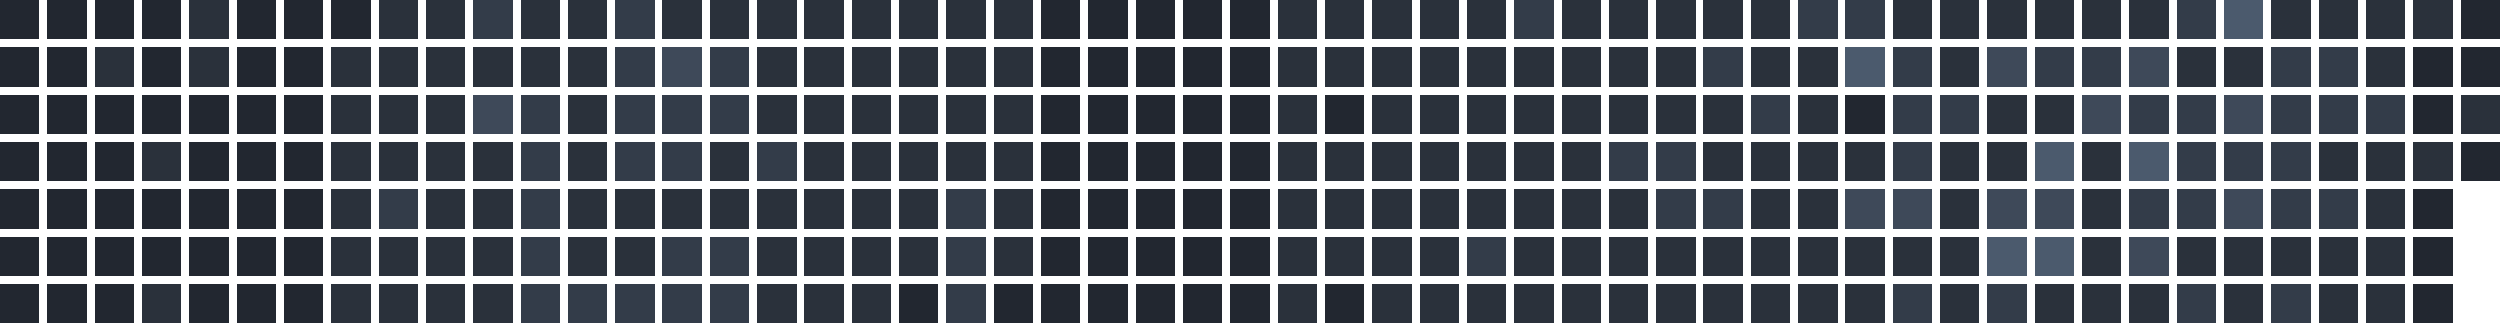
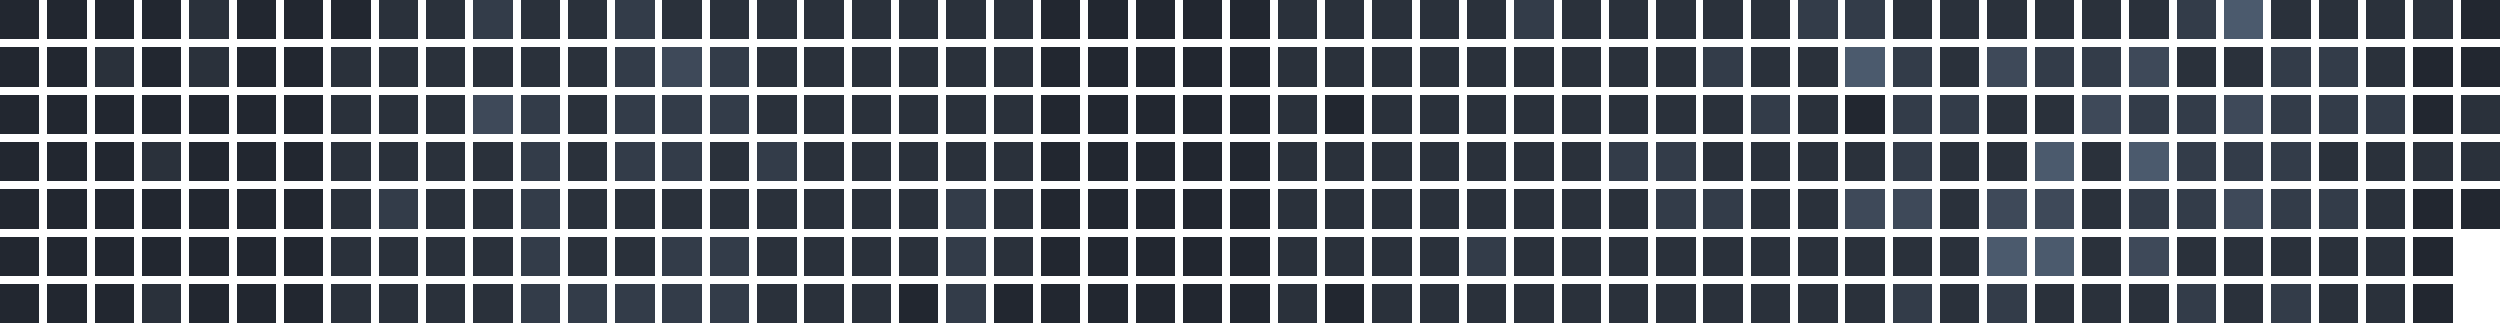
<svg xmlns="http://www.w3.org/2000/svg" version="1.1" width="634.0" height="82.0" viewBox="27.0 20.0 634.0 82.0">
  <rect style="fill:#222730;shape-rendering:crispedges" data-score="0" data-date="2025-09-28" x="27" y="20" width="10" height="10" />
  <rect style="fill:#222730;shape-rendering:crispedges" data-score="0" data-date="2025-10-05" x="39" y="20" width="10" height="10" />
  <rect style="fill:#222730;shape-rendering:crispedges" data-score="0" data-date="2025-10-12" x="51" y="20" width="10" height="10" />
  <rect style="fill:#222730;shape-rendering:crispedges" data-score="0" data-date="2025-10-19" x="63" y="20" width="10" height="10" />
  <rect style="fill:#2a313b;shape-rendering:crispedges" data-score="1" data-date="2025-10-26" x="75" y="20" width="10" height="10" />
  <rect style="fill:#222730;shape-rendering:crispedges" data-score="0" data-date="2025-11-02" x="87" y="20" width="10" height="10" />
  <rect style="fill:#222730;shape-rendering:crispedges" data-score="0" data-date="2025-11-09" x="99" y="20" width="10" height="10" />
  <rect style="fill:#222730;shape-rendering:crispedges" data-score="0" data-date="2025-11-16" x="111" y="20" width="10" height="10" />
  <rect style="fill:#2a313b;shape-rendering:crispedges" data-score="1" data-date="2025-11-23" x="123" y="20" width="10" height="10" />
  <rect style="fill:#2a313b;shape-rendering:crispedges" data-score="1" data-date="2025-11-30" x="135" y="20" width="10" height="10" />
  <rect style="fill:#333c49;shape-rendering:crispedges" data-score="2" data-date="2025-12-07" x="147" y="20" width="10" height="10" />
  <rect style="fill:#2a313b;shape-rendering:crispedges" data-score="1" data-date="2025-12-14" x="159" y="20" width="10" height="10" />
  <rect style="fill:#2a313b;shape-rendering:crispedges" data-score="1" data-date="2025-12-21" x="171" y="20" width="10" height="10" />
  <rect style="fill:#333c49;shape-rendering:crispedges" data-score="2" data-date="2025-12-28" x="183" y="20" width="10" height="10" />
  <rect style="fill:#2a313b;shape-rendering:crispedges" data-score="1" data-date="2026-01-04" x="195" y="20" width="10" height="10" />
  <rect style="fill:#2a313b;shape-rendering:crispedges" data-score="1" data-date="2026-01-11" x="207" y="20" width="10" height="10" />
  <rect style="fill:#2a313b;shape-rendering:crispedges" data-score="1" data-date="2026-01-18" x="219" y="20" width="10" height="10" />
  <rect style="fill:#2a313b;shape-rendering:crispedges" data-score="1" data-date="2026-01-25" x="231" y="20" width="10" height="10" />
  <rect style="fill:#2a313b;shape-rendering:crispedges" data-score="1" data-date="2026-02-01" x="243" y="20" width="10" height="10" />
  <rect style="fill:#2a313b;shape-rendering:crispedges" data-score="1" data-date="2026-02-08" x="255" y="20" width="10" height="10" />
  <rect style="fill:#2a313b;shape-rendering:crispedges" data-score="1" data-date="2026-02-15" x="267" y="20" width="10" height="10" />
  <rect style="fill:#2a313b;shape-rendering:crispedges" data-score="1" data-date="2026-02-22" x="279" y="20" width="10" height="10" />
  <rect style="fill:#222730;shape-rendering:crispedges" data-score="0" data-date="2026-03-01" x="291" y="20" width="10" height="10" />
  <rect style="fill:#222730;shape-rendering:crispedges" data-score="0" data-date="2026-03-08" x="303" y="20" width="10" height="10" />
  <rect style="fill:#222730;shape-rendering:crispedges" data-score="0" data-date="2026-03-15" x="315" y="20" width="10" height="10" />
  <rect style="fill:#222730;shape-rendering:crispedges" data-score="0" data-date="2026-03-22" x="327" y="20" width="10" height="10" />
  <rect style="fill:#222730;shape-rendering:crispedges" data-score="0" data-date="2026-03-29" x="339" y="20" width="10" height="10" />
  <rect style="fill:#2a313b;shape-rendering:crispedges" data-score="1" data-date="2026-04-05" x="351" y="20" width="10" height="10" />
  <rect style="fill:#2a313b;shape-rendering:crispedges" data-score="1" data-date="2026-04-12" x="363" y="20" width="10" height="10" />
  <rect style="fill:#2a313b;shape-rendering:crispedges" data-score="1" data-date="2026-04-19" x="375" y="20" width="10" height="10" />
  <rect style="fill:#2a313b;shape-rendering:crispedges" data-score="1" data-date="2026-04-26" x="387" y="20" width="10" height="10" />
  <rect style="fill:#2a313b;shape-rendering:crispedges" data-score="1" data-date="2026-05-03" x="399" y="20" width="10" height="10" />
  <rect style="fill:#333c49;shape-rendering:crispedges" data-score="2" data-date="2026-05-10" x="411" y="20" width="10" height="10" />
  <rect style="fill:#2a313b;shape-rendering:crispedges" data-score="1" data-date="2026-05-17" x="423" y="20" width="10" height="10" />
  <rect style="fill:#2a313b;shape-rendering:crispedges" data-score="1" data-date="2026-05-24" x="435" y="20" width="10" height="10" />
  <rect style="fill:#2a313b;shape-rendering:crispedges" data-score="1" data-date="2026-05-31" x="447" y="20" width="10" height="10" />
  <rect style="fill:#2a313b;shape-rendering:crispedges" data-score="1" data-date="2026-06-07" x="459" y="20" width="10" height="10" />
  <rect style="fill:#2a313b;shape-rendering:crispedges" data-score="1" data-date="2026-06-14" x="471" y="20" width="10" height="10" />
  <rect style="fill:#333c49;shape-rendering:crispedges" data-score="2" data-date="2026-06-21" x="483" y="20" width="10" height="10" />
  <rect style="fill:#333c49;shape-rendering:crispedges" data-score="2" data-date="2026-06-28" x="495" y="20" width="10" height="10" />
  <rect style="fill:#2a313b;shape-rendering:crispedges" data-score="1" data-date="2026-07-05" x="507" y="20" width="10" height="10" />
  <rect style="fill:#2a313b;shape-rendering:crispedges" data-score="1" data-date="2026-07-12" x="519" y="20" width="10" height="10" />
  <rect style="fill:#2a313b;shape-rendering:crispedges" data-score="1" data-date="2026-07-19" x="531" y="20" width="10" height="10" />
  <rect style="fill:#2a313b;shape-rendering:crispedges" data-score="1" data-date="2026-07-26" x="543" y="20" width="10" height="10" />
  <rect style="fill:#2a313b;shape-rendering:crispedges" data-score="1" data-date="2026-08-02" x="555" y="20" width="10" height="10" />
  <rect style="fill:#2a313b;shape-rendering:crispedges" data-score="1" data-date="2026-08-09" x="567" y="20" width="10" height="10" />
  <rect style="fill:#333c49;shape-rendering:crispedges" data-score="2" data-date="2026-08-16" x="579" y="20" width="10" height="10" />
  <rect style="fill:#4b5a6d;shape-rendering:crispedges" data-score="4" data-date="2026-08-23" x="591" y="20" width="10" height="10" />
  <rect style="fill:#2a313b;shape-rendering:crispedges" data-score="1" data-date="2026-08-30" x="603" y="20" width="10" height="10" />
  <rect style="fill:#2a313b;shape-rendering:crispedges" data-score="1" data-date="2026-09-06" x="615" y="20" width="10" height="10" />
  <rect style="fill:#2a313b;shape-rendering:crispedges" data-score="1" data-date="2026-09-13" x="627" y="20" width="10" height="10" />
  <rect style="fill:#2a313b;shape-rendering:crispedges" data-score="1" data-date="2026-09-20" x="639" y="20" width="10" height="10" />
  <rect style="fill:#222730;shape-rendering:crispedges" data-score="0" data-date="2026-09-27" x="651" y="20" width="10" height="10" />
  <rect style="fill:#222730;shape-rendering:crispedges" data-score="0" data-date="2025-09-29" x="27" y="32" width="10" height="10" />
  <rect style="fill:#222730;shape-rendering:crispedges" data-score="0" data-date="2025-10-06" x="39" y="32" width="10" height="10" />
  <rect style="fill:#2a313b;shape-rendering:crispedges" data-score="1" data-date="2025-10-13" x="51" y="32" width="10" height="10" />
  <rect style="fill:#222730;shape-rendering:crispedges" data-score="0" data-date="2025-10-20" x="63" y="32" width="10" height="10" />
  <rect style="fill:#2a313b;shape-rendering:crispedges" data-score="1" data-date="2025-10-27" x="75" y="32" width="10" height="10" />
  <rect style="fill:#222730;shape-rendering:crispedges" data-score="0" data-date="2025-11-03" x="87" y="32" width="10" height="10" />
  <rect style="fill:#222730;shape-rendering:crispedges" data-score="0" data-date="2025-11-10" x="99" y="32" width="10" height="10" />
  <rect style="fill:#2a313b;shape-rendering:crispedges" data-score="1" data-date="2025-11-17" x="111" y="32" width="10" height="10" />
  <rect style="fill:#2a313b;shape-rendering:crispedges" data-score="1" data-date="2025-11-24" x="123" y="32" width="10" height="10" />
  <rect style="fill:#2a313b;shape-rendering:crispedges" data-score="1" data-date="2025-12-01" x="135" y="32" width="10" height="10" />
  <rect style="fill:#2a313b;shape-rendering:crispedges" data-score="1" data-date="2025-12-08" x="147" y="32" width="10" height="10" />
  <rect style="fill:#2a313b;shape-rendering:crispedges" data-score="1" data-date="2025-12-15" x="159" y="32" width="10" height="10" />
  <rect style="fill:#2a313b;shape-rendering:crispedges" data-score="1" data-date="2025-12-22" x="171" y="32" width="10" height="10" />
  <rect style="fill:#333c49;shape-rendering:crispedges" data-score="2" data-date="2025-12-29" x="183" y="32" width="10" height="10" />
  <rect style="fill:#3e4959;shape-rendering:crispedges" data-score="3" data-date="2026-01-05" x="195" y="32" width="10" height="10" />
  <rect style="fill:#333c49;shape-rendering:crispedges" data-score="2" data-date="2026-01-12" x="207" y="32" width="10" height="10" />
  <rect style="fill:#2a313b;shape-rendering:crispedges" data-score="1" data-date="2026-01-19" x="219" y="32" width="10" height="10" />
  <rect style="fill:#2a313b;shape-rendering:crispedges" data-score="1" data-date="2026-01-26" x="231" y="32" width="10" height="10" />
  <rect style="fill:#2a313b;shape-rendering:crispedges" data-score="1" data-date="2026-02-02" x="243" y="32" width="10" height="10" />
  <rect style="fill:#2a313b;shape-rendering:crispedges" data-score="1" data-date="2026-02-09" x="255" y="32" width="10" height="10" />
  <rect style="fill:#2a313b;shape-rendering:crispedges" data-score="1" data-date="2026-02-16" x="267" y="32" width="10" height="10" />
  <rect style="fill:#2a313b;shape-rendering:crispedges" data-score="1" data-date="2026-02-23" x="279" y="32" width="10" height="10" />
  <rect style="fill:#222730;shape-rendering:crispedges" data-score="0" data-date="2026-03-02" x="291" y="32" width="10" height="10" />
  <rect style="fill:#222730;shape-rendering:crispedges" data-score="0" data-date="2026-03-09" x="303" y="32" width="10" height="10" />
  <rect style="fill:#222730;shape-rendering:crispedges" data-score="0" data-date="2026-03-16" x="315" y="32" width="10" height="10" />
  <rect style="fill:#222730;shape-rendering:crispedges" data-score="0" data-date="2026-03-23" x="327" y="32" width="10" height="10" />
  <rect style="fill:#222730;shape-rendering:crispedges" data-score="0" data-date="2026-03-30" x="339" y="32" width="10" height="10" />
  <rect style="fill:#2a313b;shape-rendering:crispedges" data-score="1" data-date="2026-04-06" x="351" y="32" width="10" height="10" />
  <rect style="fill:#2a313b;shape-rendering:crispedges" data-score="1" data-date="2026-04-13" x="363" y="32" width="10" height="10" />
  <rect style="fill:#2a313b;shape-rendering:crispedges" data-score="1" data-date="2026-04-20" x="375" y="32" width="10" height="10" />
  <rect style="fill:#2a313b;shape-rendering:crispedges" data-score="1" data-date="2026-04-27" x="387" y="32" width="10" height="10" />
  <rect style="fill:#2a313b;shape-rendering:crispedges" data-score="1" data-date="2026-05-04" x="399" y="32" width="10" height="10" />
  <rect style="fill:#2a313b;shape-rendering:crispedges" data-score="1" data-date="2026-05-11" x="411" y="32" width="10" height="10" />
  <rect style="fill:#2a313b;shape-rendering:crispedges" data-score="1" data-date="2026-05-18" x="423" y="32" width="10" height="10" />
  <rect style="fill:#2a313b;shape-rendering:crispedges" data-score="1" data-date="2026-05-25" x="435" y="32" width="10" height="10" />
  <rect style="fill:#2a313b;shape-rendering:crispedges" data-score="1" data-date="2026-06-01" x="447" y="32" width="10" height="10" />
  <rect style="fill:#333c49;shape-rendering:crispedges" data-score="2" data-date="2026-06-08" x="459" y="32" width="10" height="10" />
  <rect style="fill:#2a313b;shape-rendering:crispedges" data-score="1" data-date="2026-06-15" x="471" y="32" width="10" height="10" />
  <rect style="fill:#2a313b;shape-rendering:crispedges" data-score="1" data-date="2026-06-22" x="483" y="32" width="10" height="10" />
  <rect style="fill:#4b5a6d;shape-rendering:crispedges" data-score="4" data-date="2026-06-29" x="495" y="32" width="10" height="10" />
  <rect style="fill:#333c49;shape-rendering:crispedges" data-score="2" data-date="2026-07-06" x="507" y="32" width="10" height="10" />
  <rect style="fill:#2a313b;shape-rendering:crispedges" data-score="1" data-date="2026-07-13" x="519" y="32" width="10" height="10" />
  <rect style="fill:#3e4959;shape-rendering:crispedges" data-score="3" data-date="2026-07-20" x="531" y="32" width="10" height="10" />
  <rect style="fill:#333c49;shape-rendering:crispedges" data-score="2" data-date="2026-07-27" x="543" y="32" width="10" height="10" />
  <rect style="fill:#333c49;shape-rendering:crispedges" data-score="2" data-date="2026-08-03" x="555" y="32" width="10" height="10" />
  <rect style="fill:#3e4959;shape-rendering:crispedges" data-score="3" data-date="2026-08-10" x="567" y="32" width="10" height="10" />
  <rect style="fill:#2a313b;shape-rendering:crispedges" data-score="1" data-date="2026-08-17" x="579" y="32" width="10" height="10" />
  <rect style="fill:#2a313b;shape-rendering:crispedges" data-score="1" data-date="2026-08-24" x="591" y="32" width="10" height="10" />
  <rect style="fill:#333c49;shape-rendering:crispedges" data-score="2" data-date="2026-08-31" x="603" y="32" width="10" height="10" />
  <rect style="fill:#333c49;shape-rendering:crispedges" data-score="2" data-date="2026-09-07" x="615" y="32" width="10" height="10" />
  <rect style="fill:#2a313b;shape-rendering:crispedges" data-score="1" data-date="2026-09-14" x="627" y="32" width="10" height="10" />
  <rect style="fill:#222730;shape-rendering:crispedges" data-score="0" data-date="2026-09-21" x="639" y="32" width="10" height="10" />
  <rect style="fill:#222730;shape-rendering:crispedges" data-score="0" data-date="2026-09-28" x="651" y="32" width="10" height="10" />
  <rect style="fill:#222730;shape-rendering:crispedges" data-score="0" data-date="2025-09-30" x="27" y="44" width="10" height="10" />
  <rect style="fill:#222730;shape-rendering:crispedges" data-score="0" data-date="2025-10-07" x="39" y="44" width="10" height="10" />
  <rect style="fill:#222730;shape-rendering:crispedges" data-score="0" data-date="2025-10-14" x="51" y="44" width="10" height="10" />
  <rect style="fill:#222730;shape-rendering:crispedges" data-score="0" data-date="2025-10-21" x="63" y="44" width="10" height="10" />
  <rect style="fill:#222730;shape-rendering:crispedges" data-score="0" data-date="2025-10-28" x="75" y="44" width="10" height="10" />
  <rect style="fill:#222730;shape-rendering:crispedges" data-score="0" data-date="2025-11-04" x="87" y="44" width="10" height="10" />
  <rect style="fill:#222730;shape-rendering:crispedges" data-score="0" data-date="2025-11-11" x="99" y="44" width="10" height="10" />
  <rect style="fill:#2a313b;shape-rendering:crispedges" data-score="1" data-date="2025-11-18" x="111" y="44" width="10" height="10" />
  <rect style="fill:#2a313b;shape-rendering:crispedges" data-score="1" data-date="2025-11-25" x="123" y="44" width="10" height="10" />
  <rect style="fill:#2a313b;shape-rendering:crispedges" data-score="1" data-date="2025-12-02" x="135" y="44" width="10" height="10" />
  <rect style="fill:#3e4959;shape-rendering:crispedges" data-score="3" data-date="2025-12-09" x="147" y="44" width="10" height="10" />
  <rect style="fill:#333c49;shape-rendering:crispedges" data-score="2" data-date="2025-12-16" x="159" y="44" width="10" height="10" />
  <rect style="fill:#2a313b;shape-rendering:crispedges" data-score="1" data-date="2025-12-23" x="171" y="44" width="10" height="10" />
  <rect style="fill:#333c49;shape-rendering:crispedges" data-score="2" data-date="2025-12-30" x="183" y="44" width="10" height="10" />
  <rect style="fill:#333c49;shape-rendering:crispedges" data-score="2" data-date="2026-01-06" x="195" y="44" width="10" height="10" />
  <rect style="fill:#333c49;shape-rendering:crispedges" data-score="2" data-date="2026-01-13" x="207" y="44" width="10" height="10" />
  <rect style="fill:#2a313b;shape-rendering:crispedges" data-score="1" data-date="2026-01-20" x="219" y="44" width="10" height="10" />
  <rect style="fill:#2a313b;shape-rendering:crispedges" data-score="1" data-date="2026-01-27" x="231" y="44" width="10" height="10" />
  <rect style="fill:#2a313b;shape-rendering:crispedges" data-score="1" data-date="2026-02-03" x="243" y="44" width="10" height="10" />
  <rect style="fill:#2a313b;shape-rendering:crispedges" data-score="1" data-date="2026-02-10" x="255" y="44" width="10" height="10" />
  <rect style="fill:#2a313b;shape-rendering:crispedges" data-score="1" data-date="2026-02-17" x="267" y="44" width="10" height="10" />
  <rect style="fill:#2a313b;shape-rendering:crispedges" data-score="1" data-date="2026-02-24" x="279" y="44" width="10" height="10" />
  <rect style="fill:#222730;shape-rendering:crispedges" data-score="0" data-date="2026-03-03" x="291" y="44" width="10" height="10" />
  <rect style="fill:#222730;shape-rendering:crispedges" data-score="0" data-date="2026-03-10" x="303" y="44" width="10" height="10" />
  <rect style="fill:#222730;shape-rendering:crispedges" data-score="0" data-date="2026-03-17" x="315" y="44" width="10" height="10" />
  <rect style="fill:#222730;shape-rendering:crispedges" data-score="0" data-date="2026-03-24" x="327" y="44" width="10" height="10" />
  <rect style="fill:#222730;shape-rendering:crispedges" data-score="0" data-date="2026-03-31" x="339" y="44" width="10" height="10" />
  <rect style="fill:#2a313b;shape-rendering:crispedges" data-score="1" data-date="2026-04-07" x="351" y="44" width="10" height="10" />
  <rect style="fill:#222730;shape-rendering:crispedges" data-score="0" data-date="2026-04-14" x="363" y="44" width="10" height="10" />
  <rect style="fill:#2a313b;shape-rendering:crispedges" data-score="1" data-date="2026-04-21" x="375" y="44" width="10" height="10" />
  <rect style="fill:#2a313b;shape-rendering:crispedges" data-score="1" data-date="2026-04-28" x="387" y="44" width="10" height="10" />
  <rect style="fill:#2a313b;shape-rendering:crispedges" data-score="1" data-date="2026-05-05" x="399" y="44" width="10" height="10" />
  <rect style="fill:#2a313b;shape-rendering:crispedges" data-score="1" data-date="2026-05-12" x="411" y="44" width="10" height="10" />
  <rect style="fill:#2a313b;shape-rendering:crispedges" data-score="1" data-date="2026-05-19" x="423" y="44" width="10" height="10" />
  <rect style="fill:#2a313b;shape-rendering:crispedges" data-score="1" data-date="2026-05-26" x="435" y="44" width="10" height="10" />
  <rect style="fill:#2a313b;shape-rendering:crispedges" data-score="1" data-date="2026-06-02" x="447" y="44" width="10" height="10" />
  <rect style="fill:#2a313b;shape-rendering:crispedges" data-score="1" data-date="2026-06-09" x="459" y="44" width="10" height="10" />
  <rect style="fill:#333c49;shape-rendering:crispedges" data-score="2" data-date="2026-06-16" x="471" y="44" width="10" height="10" />
  <rect style="fill:#2a313b;shape-rendering:crispedges" data-score="1" data-date="2026-06-23" x="483" y="44" width="10" height="10" />
  <rect style="fill:#222730;shape-rendering:crispedges" data-score="0" data-date="2026-06-30" x="495" y="44" width="10" height="10" />
  <rect style="fill:#333c49;shape-rendering:crispedges" data-score="2" data-date="2026-07-07" x="507" y="44" width="10" height="10" />
  <rect style="fill:#333c49;shape-rendering:crispedges" data-score="2" data-date="2026-07-14" x="519" y="44" width="10" height="10" />
  <rect style="fill:#2a313b;shape-rendering:crispedges" data-score="1" data-date="2026-07-21" x="531" y="44" width="10" height="10" />
  <rect style="fill:#2a313b;shape-rendering:crispedges" data-score="1" data-date="2026-07-28" x="543" y="44" width="10" height="10" />
  <rect style="fill:#3e4959;shape-rendering:crispedges" data-score="3" data-date="2026-08-04" x="555" y="44" width="10" height="10" />
  <rect style="fill:#333c49;shape-rendering:crispedges" data-score="2" data-date="2026-08-11" x="567" y="44" width="10" height="10" />
  <rect style="fill:#333c49;shape-rendering:crispedges" data-score="2" data-date="2026-08-18" x="579" y="44" width="10" height="10" />
  <rect style="fill:#3e4959;shape-rendering:crispedges" data-score="3" data-date="2026-08-25" x="591" y="44" width="10" height="10" />
  <rect style="fill:#333c49;shape-rendering:crispedges" data-score="2" data-date="2026-09-01" x="603" y="44" width="10" height="10" />
  <rect style="fill:#333c49;shape-rendering:crispedges" data-score="2" data-date="2026-09-08" x="615" y="44" width="10" height="10" />
  <rect style="fill:#333c49;shape-rendering:crispedges" data-score="2" data-date="2026-09-15" x="627" y="44" width="10" height="10" />
  <rect style="fill:#222730;shape-rendering:crispedges" data-score="0" data-date="2026-09-22" x="639" y="44" width="10" height="10" />
  <rect style="fill:#2a313b;shape-rendering:crispedges" data-score="1" data-date="2026-09-29" x="651" y="44" width="10" height="10" />
  <rect style="fill:#222730;shape-rendering:crispedges" data-score="0" data-date="2025-10-01" x="27" y="56" width="10" height="10" />
  <rect style="fill:#222730;shape-rendering:crispedges" data-score="0" data-date="2025-10-08" x="39" y="56" width="10" height="10" />
  <rect style="fill:#222730;shape-rendering:crispedges" data-score="0" data-date="2025-10-15" x="51" y="56" width="10" height="10" />
  <rect style="fill:#2a313b;shape-rendering:crispedges" data-score="1" data-date="2025-10-22" x="63" y="56" width="10" height="10" />
  <rect style="fill:#222730;shape-rendering:crispedges" data-score="0" data-date="2025-10-29" x="75" y="56" width="10" height="10" />
  <rect style="fill:#222730;shape-rendering:crispedges" data-score="0" data-date="2025-11-05" x="87" y="56" width="10" height="10" />
  <rect style="fill:#222730;shape-rendering:crispedges" data-score="0" data-date="2025-11-12" x="99" y="56" width="10" height="10" />
  <rect style="fill:#2a313b;shape-rendering:crispedges" data-score="1" data-date="2025-11-19" x="111" y="56" width="10" height="10" />
  <rect style="fill:#2a313b;shape-rendering:crispedges" data-score="1" data-date="2025-11-26" x="123" y="56" width="10" height="10" />
  <rect style="fill:#2a313b;shape-rendering:crispedges" data-score="1" data-date="2025-12-03" x="135" y="56" width="10" height="10" />
  <rect style="fill:#2a313b;shape-rendering:crispedges" data-score="1" data-date="2025-12-10" x="147" y="56" width="10" height="10" />
  <rect style="fill:#333c49;shape-rendering:crispedges" data-score="2" data-date="2025-12-17" x="159" y="56" width="10" height="10" />
  <rect style="fill:#2a313b;shape-rendering:crispedges" data-score="1" data-date="2025-12-24" x="171" y="56" width="10" height="10" />
  <rect style="fill:#333c49;shape-rendering:crispedges" data-score="2" data-date="2025-12-31" x="183" y="56" width="10" height="10" />
  <rect style="fill:#333c49;shape-rendering:crispedges" data-score="2" data-date="2026-01-07" x="195" y="56" width="10" height="10" />
  <rect style="fill:#2a313b;shape-rendering:crispedges" data-score="1" data-date="2026-01-14" x="207" y="56" width="10" height="10" />
  <rect style="fill:#333c49;shape-rendering:crispedges" data-score="2" data-date="2026-01-21" x="219" y="56" width="10" height="10" />
  <rect style="fill:#2a313b;shape-rendering:crispedges" data-score="1" data-date="2026-01-28" x="231" y="56" width="10" height="10" />
  <rect style="fill:#2a313b;shape-rendering:crispedges" data-score="1" data-date="2026-02-04" x="243" y="56" width="10" height="10" />
  <rect style="fill:#2a313b;shape-rendering:crispedges" data-score="1" data-date="2026-02-11" x="255" y="56" width="10" height="10" />
  <rect style="fill:#2a313b;shape-rendering:crispedges" data-score="1" data-date="2026-02-18" x="267" y="56" width="10" height="10" />
  <rect style="fill:#2a313b;shape-rendering:crispedges" data-score="1" data-date="2026-02-25" x="279" y="56" width="10" height="10" />
  <rect style="fill:#222730;shape-rendering:crispedges" data-score="0" data-date="2026-03-04" x="291" y="56" width="10" height="10" />
  <rect style="fill:#222730;shape-rendering:crispedges" data-score="0" data-date="2026-03-11" x="303" y="56" width="10" height="10" />
  <rect style="fill:#222730;shape-rendering:crispedges" data-score="0" data-date="2026-03-18" x="315" y="56" width="10" height="10" />
  <rect style="fill:#222730;shape-rendering:crispedges" data-score="0" data-date="2026-03-25" x="327" y="56" width="10" height="10" />
  <rect style="fill:#222730;shape-rendering:crispedges" data-score="0" data-date="2026-04-01" x="339" y="56" width="10" height="10" />
  <rect style="fill:#2a313b;shape-rendering:crispedges" data-score="1" data-date="2026-04-08" x="351" y="56" width="10" height="10" />
  <rect style="fill:#2a313b;shape-rendering:crispedges" data-score="1" data-date="2026-04-15" x="363" y="56" width="10" height="10" />
  <rect style="fill:#2a313b;shape-rendering:crispedges" data-score="1" data-date="2026-04-22" x="375" y="56" width="10" height="10" />
  <rect style="fill:#2a313b;shape-rendering:crispedges" data-score="1" data-date="2026-04-29" x="387" y="56" width="10" height="10" />
  <rect style="fill:#2a313b;shape-rendering:crispedges" data-score="1" data-date="2026-05-06" x="399" y="56" width="10" height="10" />
  <rect style="fill:#2a313b;shape-rendering:crispedges" data-score="1" data-date="2026-05-13" x="411" y="56" width="10" height="10" />
  <rect style="fill:#2a313b;shape-rendering:crispedges" data-score="1" data-date="2026-05-20" x="423" y="56" width="10" height="10" />
  <rect style="fill:#333c49;shape-rendering:crispedges" data-score="2" data-date="2026-05-27" x="435" y="56" width="10" height="10" />
  <rect style="fill:#333c49;shape-rendering:crispedges" data-score="2" data-date="2026-06-03" x="447" y="56" width="10" height="10" />
  <rect style="fill:#2a313b;shape-rendering:crispedges" data-score="1" data-date="2026-06-10" x="459" y="56" width="10" height="10" />
  <rect style="fill:#2a313b;shape-rendering:crispedges" data-score="1" data-date="2026-06-17" x="471" y="56" width="10" height="10" />
  <rect style="fill:#2a313b;shape-rendering:crispedges" data-score="1" data-date="2026-06-24" x="483" y="56" width="10" height="10" />
  <rect style="fill:#2a313b;shape-rendering:crispedges" data-score="1" data-date="2026-07-01" x="495" y="56" width="10" height="10" />
  <rect style="fill:#333c49;shape-rendering:crispedges" data-score="2" data-date="2026-07-08" x="507" y="56" width="10" height="10" />
  <rect style="fill:#2a313b;shape-rendering:crispedges" data-score="1" data-date="2026-07-15" x="519" y="56" width="10" height="10" />
  <rect style="fill:#2a313b;shape-rendering:crispedges" data-score="1" data-date="2026-07-22" x="531" y="56" width="10" height="10" />
  <rect style="fill:#4b5a6d;shape-rendering:crispedges" data-score="4" data-date="2026-07-29" x="543" y="56" width="10" height="10" />
  <rect style="fill:#2a313b;shape-rendering:crispedges" data-score="1" data-date="2026-08-05" x="555" y="56" width="10" height="10" />
  <rect style="fill:#4b5a6d;shape-rendering:crispedges" data-score="4" data-date="2026-08-12" x="567" y="56" width="10" height="10" />
  <rect style="fill:#333c49;shape-rendering:crispedges" data-score="2" data-date="2026-08-19" x="579" y="56" width="10" height="10" />
  <rect style="fill:#333c49;shape-rendering:crispedges" data-score="2" data-date="2026-08-26" x="591" y="56" width="10" height="10" />
  <rect style="fill:#333c49;shape-rendering:crispedges" data-score="2" data-date="2026-09-02" x="603" y="56" width="10" height="10" />
  <rect style="fill:#2a313b;shape-rendering:crispedges" data-score="1" data-date="2026-09-09" x="615" y="56" width="10" height="10" />
  <rect style="fill:#2a313b;shape-rendering:crispedges" data-score="1" data-date="2026-09-16" x="627" y="56" width="10" height="10" />
  <rect style="fill:#2a313b;shape-rendering:crispedges" data-score="1" data-date="2026-09-23" x="639" y="56" width="10" height="10" />
-   <rect style="fill:#222730;shape-rendering:crispedges" data-score="0" data-date="2026-09-30" x="651" y="56" width="10" height="10" />
+   <rect style="fill:#2a313b;shape-rendering:crispedges" data-score="1" data-date="2026-09-30" x="651" y="56" width="10" height="10" />
  <rect style="fill:#222730;shape-rendering:crispedges" data-score="0" data-date="2025-10-02" x="27" y="68" width="10" height="10" />
  <rect style="fill:#222730;shape-rendering:crispedges" data-score="0" data-date="2025-10-09" x="39" y="68" width="10" height="10" />
  <rect style="fill:#222730;shape-rendering:crispedges" data-score="0" data-date="2025-10-16" x="51" y="68" width="10" height="10" />
  <rect style="fill:#222730;shape-rendering:crispedges" data-score="0" data-date="2025-10-23" x="63" y="68" width="10" height="10" />
  <rect style="fill:#222730;shape-rendering:crispedges" data-score="0" data-date="2025-10-30" x="75" y="68" width="10" height="10" />
  <rect style="fill:#222730;shape-rendering:crispedges" data-score="0" data-date="2025-11-06" x="87" y="68" width="10" height="10" />
  <rect style="fill:#222730;shape-rendering:crispedges" data-score="0" data-date="2025-11-13" x="99" y="68" width="10" height="10" />
  <rect style="fill:#2a313b;shape-rendering:crispedges" data-score="1" data-date="2025-11-20" x="111" y="68" width="10" height="10" />
  <rect style="fill:#333c49;shape-rendering:crispedges" data-score="2" data-date="2025-11-27" x="123" y="68" width="10" height="10" />
  <rect style="fill:#2a313b;shape-rendering:crispedges" data-score="1" data-date="2025-12-04" x="135" y="68" width="10" height="10" />
  <rect style="fill:#2a313b;shape-rendering:crispedges" data-score="1" data-date="2025-12-11" x="147" y="68" width="10" height="10" />
  <rect style="fill:#333c49;shape-rendering:crispedges" data-score="2" data-date="2025-12-18" x="159" y="68" width="10" height="10" />
  <rect style="fill:#2a313b;shape-rendering:crispedges" data-score="1" data-date="2025-12-25" x="171" y="68" width="10" height="10" />
  <rect style="fill:#2a313b;shape-rendering:crispedges" data-score="1" data-date="2026-01-01" x="183" y="68" width="10" height="10" />
  <rect style="fill:#2a313b;shape-rendering:crispedges" data-score="1" data-date="2026-01-08" x="195" y="68" width="10" height="10" />
  <rect style="fill:#2a313b;shape-rendering:crispedges" data-score="1" data-date="2026-01-15" x="207" y="68" width="10" height="10" />
  <rect style="fill:#2a313b;shape-rendering:crispedges" data-score="1" data-date="2026-01-22" x="219" y="68" width="10" height="10" />
  <rect style="fill:#2a313b;shape-rendering:crispedges" data-score="1" data-date="2026-01-29" x="231" y="68" width="10" height="10" />
  <rect style="fill:#2a313b;shape-rendering:crispedges" data-score="1" data-date="2026-02-05" x="243" y="68" width="10" height="10" />
  <rect style="fill:#2a313b;shape-rendering:crispedges" data-score="1" data-date="2026-02-12" x="255" y="68" width="10" height="10" />
  <rect style="fill:#333c49;shape-rendering:crispedges" data-score="2" data-date="2026-02-19" x="267" y="68" width="10" height="10" />
  <rect style="fill:#2a313b;shape-rendering:crispedges" data-score="1" data-date="2026-02-26" x="279" y="68" width="10" height="10" />
  <rect style="fill:#222730;shape-rendering:crispedges" data-score="0" data-date="2026-03-05" x="291" y="68" width="10" height="10" />
  <rect style="fill:#222730;shape-rendering:crispedges" data-score="0" data-date="2026-03-12" x="303" y="68" width="10" height="10" />
  <rect style="fill:#222730;shape-rendering:crispedges" data-score="0" data-date="2026-03-19" x="315" y="68" width="10" height="10" />
  <rect style="fill:#222730;shape-rendering:crispedges" data-score="0" data-date="2026-03-26" x="327" y="68" width="10" height="10" />
  <rect style="fill:#222730;shape-rendering:crispedges" data-score="0" data-date="2026-04-02" x="339" y="68" width="10" height="10" />
  <rect style="fill:#2a313b;shape-rendering:crispedges" data-score="1" data-date="2026-04-09" x="351" y="68" width="10" height="10" />
  <rect style="fill:#2a313b;shape-rendering:crispedges" data-score="1" data-date="2026-04-16" x="363" y="68" width="10" height="10" />
  <rect style="fill:#2a313b;shape-rendering:crispedges" data-score="1" data-date="2026-04-23" x="375" y="68" width="10" height="10" />
  <rect style="fill:#2a313b;shape-rendering:crispedges" data-score="1" data-date="2026-04-30" x="387" y="68" width="10" height="10" />
  <rect style="fill:#2a313b;shape-rendering:crispedges" data-score="1" data-date="2026-05-07" x="399" y="68" width="10" height="10" />
  <rect style="fill:#2a313b;shape-rendering:crispedges" data-score="1" data-date="2026-05-14" x="411" y="68" width="10" height="10" />
  <rect style="fill:#2a313b;shape-rendering:crispedges" data-score="1" data-date="2026-05-21" x="423" y="68" width="10" height="10" />
  <rect style="fill:#2a313b;shape-rendering:crispedges" data-score="1" data-date="2026-05-28" x="435" y="68" width="10" height="10" />
  <rect style="fill:#333c49;shape-rendering:crispedges" data-score="2" data-date="2026-06-04" x="447" y="68" width="10" height="10" />
  <rect style="fill:#333c49;shape-rendering:crispedges" data-score="2" data-date="2026-06-11" x="459" y="68" width="10" height="10" />
  <rect style="fill:#2a313b;shape-rendering:crispedges" data-score="1" data-date="2026-06-18" x="471" y="68" width="10" height="10" />
  <rect style="fill:#2a313b;shape-rendering:crispedges" data-score="1" data-date="2026-06-25" x="483" y="68" width="10" height="10" />
  <rect style="fill:#3e4959;shape-rendering:crispedges" data-score="3" data-date="2026-07-02" x="495" y="68" width="10" height="10" />
  <rect style="fill:#3e4959;shape-rendering:crispedges" data-score="3" data-date="2026-07-09" x="507" y="68" width="10" height="10" />
  <rect style="fill:#2a313b;shape-rendering:crispedges" data-score="1" data-date="2026-07-16" x="519" y="68" width="10" height="10" />
  <rect style="fill:#3e4959;shape-rendering:crispedges" data-score="3" data-date="2026-07-23" x="531" y="68" width="10" height="10" />
  <rect style="fill:#3e4959;shape-rendering:crispedges" data-score="3" data-date="2026-07-30" x="543" y="68" width="10" height="10" />
  <rect style="fill:#2a313b;shape-rendering:crispedges" data-score="1" data-date="2026-08-06" x="555" y="68" width="10" height="10" />
  <rect style="fill:#333c49;shape-rendering:crispedges" data-score="2" data-date="2026-08-13" x="567" y="68" width="10" height="10" />
  <rect style="fill:#333c49;shape-rendering:crispedges" data-score="2" data-date="2026-08-20" x="579" y="68" width="10" height="10" />
  <rect style="fill:#3e4959;shape-rendering:crispedges" data-score="3" data-date="2026-08-27" x="591" y="68" width="10" height="10" />
  <rect style="fill:#333c49;shape-rendering:crispedges" data-score="2" data-date="2026-09-03" x="603" y="68" width="10" height="10" />
  <rect style="fill:#333c49;shape-rendering:crispedges" data-score="2" data-date="2026-09-10" x="615" y="68" width="10" height="10" />
  <rect style="fill:#2a313b;shape-rendering:crispedges" data-score="1" data-date="2026-09-17" x="627" y="68" width="10" height="10" />
  <rect style="fill:#222730;shape-rendering:crispedges" data-score="0" data-date="2026-09-24" x="639" y="68" width="10" height="10" />
+   <rect style="fill:#222730;shape-rendering:crispedges" data-score="0" data-date="2026-10-01" x="651" y="68" width="10" height="10" />
  <rect style="fill:#222730;shape-rendering:crispedges" data-score="0" data-date="2025-10-03" x="27" y="80" width="10" height="10" />
  <rect style="fill:#222730;shape-rendering:crispedges" data-score="0" data-date="2025-10-10" x="39" y="80" width="10" height="10" />
  <rect style="fill:#222730;shape-rendering:crispedges" data-score="0" data-date="2025-10-17" x="51" y="80" width="10" height="10" />
  <rect style="fill:#222730;shape-rendering:crispedges" data-score="0" data-date="2025-10-24" x="63" y="80" width="10" height="10" />
  <rect style="fill:#222730;shape-rendering:crispedges" data-score="0" data-date="2025-10-31" x="75" y="80" width="10" height="10" />
  <rect style="fill:#222730;shape-rendering:crispedges" data-score="0" data-date="2025-11-07" x="87" y="80" width="10" height="10" />
  <rect style="fill:#222730;shape-rendering:crispedges" data-score="0" data-date="2025-11-14" x="99" y="80" width="10" height="10" />
  <rect style="fill:#2a313b;shape-rendering:crispedges" data-score="1" data-date="2025-11-21" x="111" y="80" width="10" height="10" />
  <rect style="fill:#2a313b;shape-rendering:crispedges" data-score="1" data-date="2025-11-28" x="123" y="80" width="10" height="10" />
  <rect style="fill:#2a313b;shape-rendering:crispedges" data-score="1" data-date="2025-12-05" x="135" y="80" width="10" height="10" />
  <rect style="fill:#2a313b;shape-rendering:crispedges" data-score="1" data-date="2025-12-12" x="147" y="80" width="10" height="10" />
  <rect style="fill:#333c49;shape-rendering:crispedges" data-score="2" data-date="2025-12-19" x="159" y="80" width="10" height="10" />
  <rect style="fill:#2a313b;shape-rendering:crispedges" data-score="1" data-date="2025-12-26" x="171" y="80" width="10" height="10" />
  <rect style="fill:#2a313b;shape-rendering:crispedges" data-score="1" data-date="2026-01-02" x="183" y="80" width="10" height="10" />
  <rect style="fill:#333c49;shape-rendering:crispedges" data-score="2" data-date="2026-01-09" x="195" y="80" width="10" height="10" />
  <rect style="fill:#333c49;shape-rendering:crispedges" data-score="2" data-date="2026-01-16" x="207" y="80" width="10" height="10" />
  <rect style="fill:#2a313b;shape-rendering:crispedges" data-score="1" data-date="2026-01-23" x="219" y="80" width="10" height="10" />
  <rect style="fill:#2a313b;shape-rendering:crispedges" data-score="1" data-date="2026-01-30" x="231" y="80" width="10" height="10" />
  <rect style="fill:#2a313b;shape-rendering:crispedges" data-score="1" data-date="2026-02-06" x="243" y="80" width="10" height="10" />
  <rect style="fill:#2a313b;shape-rendering:crispedges" data-score="1" data-date="2026-02-13" x="255" y="80" width="10" height="10" />
  <rect style="fill:#333c49;shape-rendering:crispedges" data-score="2" data-date="2026-02-20" x="267" y="80" width="10" height="10" />
  <rect style="fill:#2a313b;shape-rendering:crispedges" data-score="1" data-date="2026-02-27" x="279" y="80" width="10" height="10" />
  <rect style="fill:#222730;shape-rendering:crispedges" data-score="0" data-date="2026-03-06" x="291" y="80" width="10" height="10" />
  <rect style="fill:#222730;shape-rendering:crispedges" data-score="0" data-date="2026-03-13" x="303" y="80" width="10" height="10" />
  <rect style="fill:#222730;shape-rendering:crispedges" data-score="0" data-date="2026-03-20" x="315" y="80" width="10" height="10" />
  <rect style="fill:#222730;shape-rendering:crispedges" data-score="0" data-date="2026-03-27" x="327" y="80" width="10" height="10" />
  <rect style="fill:#222730;shape-rendering:crispedges" data-score="0" data-date="2026-04-03" x="339" y="80" width="10" height="10" />
  <rect style="fill:#2a313b;shape-rendering:crispedges" data-score="1" data-date="2026-04-10" x="351" y="80" width="10" height="10" />
  <rect style="fill:#2a313b;shape-rendering:crispedges" data-score="1" data-date="2026-04-17" x="363" y="80" width="10" height="10" />
  <rect style="fill:#2a313b;shape-rendering:crispedges" data-score="1" data-date="2026-04-24" x="375" y="80" width="10" height="10" />
  <rect style="fill:#2a313b;shape-rendering:crispedges" data-score="1" data-date="2026-05-01" x="387" y="80" width="10" height="10" />
  <rect style="fill:#333c49;shape-rendering:crispedges" data-score="2" data-date="2026-05-08" x="399" y="80" width="10" height="10" />
  <rect style="fill:#2a313b;shape-rendering:crispedges" data-score="1" data-date="2026-05-15" x="411" y="80" width="10" height="10" />
  <rect style="fill:#2a313b;shape-rendering:crispedges" data-score="1" data-date="2026-05-22" x="423" y="80" width="10" height="10" />
  <rect style="fill:#2a313b;shape-rendering:crispedges" data-score="1" data-date="2026-05-29" x="435" y="80" width="10" height="10" />
  <rect style="fill:#2a313b;shape-rendering:crispedges" data-score="1" data-date="2026-06-05" x="447" y="80" width="10" height="10" />
  <rect style="fill:#2a313b;shape-rendering:crispedges" data-score="1" data-date="2026-06-12" x="459" y="80" width="10" height="10" />
  <rect style="fill:#2a313b;shape-rendering:crispedges" data-score="1" data-date="2026-06-19" x="471" y="80" width="10" height="10" />
  <rect style="fill:#2a313b;shape-rendering:crispedges" data-score="1" data-date="2026-06-26" x="483" y="80" width="10" height="10" />
  <rect style="fill:#2a313b;shape-rendering:crispedges" data-score="1" data-date="2026-07-03" x="495" y="80" width="10" height="10" />
  <rect style="fill:#2a313b;shape-rendering:crispedges" data-score="1" data-date="2026-07-10" x="507" y="80" width="10" height="10" />
  <rect style="fill:#2a313b;shape-rendering:crispedges" data-score="1" data-date="2026-07-17" x="519" y="80" width="10" height="10" />
  <rect style="fill:#4b5a6d;shape-rendering:crispedges" data-score="4" data-date="2026-07-24" x="531" y="80" width="10" height="10" />
  <rect style="fill:#4b5a6d;shape-rendering:crispedges" data-score="4" data-date="2026-07-31" x="543" y="80" width="10" height="10" />
  <rect style="fill:#2a313b;shape-rendering:crispedges" data-score="1" data-date="2026-08-07" x="555" y="80" width="10" height="10" />
  <rect style="fill:#3e4959;shape-rendering:crispedges" data-score="3" data-date="2026-08-14" x="567" y="80" width="10" height="10" />
  <rect style="fill:#2a313b;shape-rendering:crispedges" data-score="1" data-date="2026-08-21" x="579" y="80" width="10" height="10" />
  <rect style="fill:#2a313b;shape-rendering:crispedges" data-score="1" data-date="2026-08-28" x="591" y="80" width="10" height="10" />
  <rect style="fill:#2a313b;shape-rendering:crispedges" data-score="1" data-date="2026-09-04" x="603" y="80" width="10" height="10" />
  <rect style="fill:#2a313b;shape-rendering:crispedges" data-score="1" data-date="2026-09-11" x="615" y="80" width="10" height="10" />
  <rect style="fill:#2a313b;shape-rendering:crispedges" data-score="1" data-date="2026-09-18" x="627" y="80" width="10" height="10" />
  <rect style="fill:#222730;shape-rendering:crispedges" data-score="0" data-date="2026-09-25" x="639" y="80" width="10" height="10" />
  <rect style="fill:#222730;shape-rendering:crispedges" data-score="0" data-date="2025-10-04" x="27" y="92" width="10" height="10" />
  <rect style="fill:#222730;shape-rendering:crispedges" data-score="0" data-date="2025-10-11" x="39" y="92" width="10" height="10" />
  <rect style="fill:#222730;shape-rendering:crispedges" data-score="0" data-date="2025-10-18" x="51" y="92" width="10" height="10" />
  <rect style="fill:#2a313b;shape-rendering:crispedges" data-score="1" data-date="2025-10-25" x="63" y="92" width="10" height="10" />
  <rect style="fill:#222730;shape-rendering:crispedges" data-score="0" data-date="2025-11-01" x="75" y="92" width="10" height="10" />
  <rect style="fill:#222730;shape-rendering:crispedges" data-score="0" data-date="2025-11-08" x="87" y="92" width="10" height="10" />
  <rect style="fill:#222730;shape-rendering:crispedges" data-score="0" data-date="2025-11-15" x="99" y="92" width="10" height="10" />
  <rect style="fill:#2a313b;shape-rendering:crispedges" data-score="1" data-date="2025-11-22" x="111" y="92" width="10" height="10" />
  <rect style="fill:#2a313b;shape-rendering:crispedges" data-score="1" data-date="2025-11-29" x="123" y="92" width="10" height="10" />
  <rect style="fill:#2a313b;shape-rendering:crispedges" data-score="1" data-date="2025-12-06" x="135" y="92" width="10" height="10" />
  <rect style="fill:#2a313b;shape-rendering:crispedges" data-score="1" data-date="2025-12-13" x="147" y="92" width="10" height="10" />
  <rect style="fill:#333c49;shape-rendering:crispedges" data-score="2" data-date="2025-12-20" x="159" y="92" width="10" height="10" />
  <rect style="fill:#333c49;shape-rendering:crispedges" data-score="2" data-date="2025-12-27" x="171" y="92" width="10" height="10" />
  <rect style="fill:#333c49;shape-rendering:crispedges" data-score="2" data-date="2026-01-03" x="183" y="92" width="10" height="10" />
  <rect style="fill:#333c49;shape-rendering:crispedges" data-score="2" data-date="2026-01-10" x="195" y="92" width="10" height="10" />
  <rect style="fill:#333c49;shape-rendering:crispedges" data-score="2" data-date="2026-01-17" x="207" y="92" width="10" height="10" />
  <rect style="fill:#2a313b;shape-rendering:crispedges" data-score="1" data-date="2026-01-24" x="219" y="92" width="10" height="10" />
  <rect style="fill:#2a313b;shape-rendering:crispedges" data-score="1" data-date="2026-01-31" x="231" y="92" width="10" height="10" />
  <rect style="fill:#2a313b;shape-rendering:crispedges" data-score="1" data-date="2026-02-07" x="243" y="92" width="10" height="10" />
  <rect style="fill:#222730;shape-rendering:crispedges" data-score="0" data-date="2026-02-14" x="255" y="92" width="10" height="10" />
  <rect style="fill:#333c49;shape-rendering:crispedges" data-score="2" data-date="2026-02-21" x="267" y="92" width="10" height="10" />
  <rect style="fill:#222730;shape-rendering:crispedges" data-score="0" data-date="2026-02-28" x="279" y="92" width="10" height="10" />
  <rect style="fill:#222730;shape-rendering:crispedges" data-score="0" data-date="2026-03-07" x="291" y="92" width="10" height="10" />
  <rect style="fill:#222730;shape-rendering:crispedges" data-score="0" data-date="2026-03-14" x="303" y="92" width="10" height="10" />
  <rect style="fill:#222730;shape-rendering:crispedges" data-score="0" data-date="2026-03-21" x="315" y="92" width="10" height="10" />
  <rect style="fill:#222730;shape-rendering:crispedges" data-score="0" data-date="2026-03-28" x="327" y="92" width="10" height="10" />
  <rect style="fill:#222730;shape-rendering:crispedges" data-score="0" data-date="2026-04-04" x="339" y="92" width="10" height="10" />
  <rect style="fill:#2a313b;shape-rendering:crispedges" data-score="1" data-date="2026-04-11" x="351" y="92" width="10" height="10" />
  <rect style="fill:#222730;shape-rendering:crispedges" data-score="0" data-date="2026-04-18" x="363" y="92" width="10" height="10" />
  <rect style="fill:#2a313b;shape-rendering:crispedges" data-score="1" data-date="2026-04-25" x="375" y="92" width="10" height="10" />
  <rect style="fill:#2a313b;shape-rendering:crispedges" data-score="1" data-date="2026-05-02" x="387" y="92" width="10" height="10" />
  <rect style="fill:#2a313b;shape-rendering:crispedges" data-score="1" data-date="2026-05-09" x="399" y="92" width="10" height="10" />
  <rect style="fill:#2a313b;shape-rendering:crispedges" data-score="1" data-date="2026-05-16" x="411" y="92" width="10" height="10" />
  <rect style="fill:#2a313b;shape-rendering:crispedges" data-score="1" data-date="2026-05-23" x="423" y="92" width="10" height="10" />
  <rect style="fill:#2a313b;shape-rendering:crispedges" data-score="1" data-date="2026-05-30" x="435" y="92" width="10" height="10" />
  <rect style="fill:#2a313b;shape-rendering:crispedges" data-score="1" data-date="2026-06-06" x="447" y="92" width="10" height="10" />
  <rect style="fill:#2a313b;shape-rendering:crispedges" data-score="1" data-date="2026-06-13" x="459" y="92" width="10" height="10" />
  <rect style="fill:#2a313b;shape-rendering:crispedges" data-score="1" data-date="2026-06-20" x="471" y="92" width="10" height="10" />
  <rect style="fill:#2a313b;shape-rendering:crispedges" data-score="1" data-date="2026-06-27" x="483" y="92" width="10" height="10" />
  <rect style="fill:#2a313b;shape-rendering:crispedges" data-score="1" data-date="2026-07-04" x="495" y="92" width="10" height="10" />
  <rect style="fill:#333c49;shape-rendering:crispedges" data-score="2" data-date="2026-07-11" x="507" y="92" width="10" height="10" />
  <rect style="fill:#2a313b;shape-rendering:crispedges" data-score="1" data-date="2026-07-18" x="519" y="92" width="10" height="10" />
  <rect style="fill:#333c49;shape-rendering:crispedges" data-score="2" data-date="2026-07-25" x="531" y="92" width="10" height="10" />
  <rect style="fill:#2a313b;shape-rendering:crispedges" data-score="1" data-date="2026-08-01" x="543" y="92" width="10" height="10" />
  <rect style="fill:#2a313b;shape-rendering:crispedges" data-score="1" data-date="2026-08-08" x="555" y="92" width="10" height="10" />
  <rect style="fill:#2a313b;shape-rendering:crispedges" data-score="1" data-date="2026-08-15" x="567" y="92" width="10" height="10" />
  <rect style="fill:#333c49;shape-rendering:crispedges" data-score="2" data-date="2026-08-22" x="579" y="92" width="10" height="10" />
  <rect style="fill:#2a313b;shape-rendering:crispedges" data-score="1" data-date="2026-08-29" x="591" y="92" width="10" height="10" />
  <rect style="fill:#333c49;shape-rendering:crispedges" data-score="2" data-date="2026-09-05" x="603" y="92" width="10" height="10" />
  <rect style="fill:#2a313b;shape-rendering:crispedges" data-score="1" data-date="2026-09-12" x="615" y="92" width="10" height="10" />
  <rect style="fill:#2a313b;shape-rendering:crispedges" data-score="1" data-date="2026-09-19" x="627" y="92" width="10" height="10" />
  <rect style="fill:#222730;shape-rendering:crispedges" data-score="0" data-date="2026-09-26" x="639" y="92" width="10" height="10" />
</svg>
